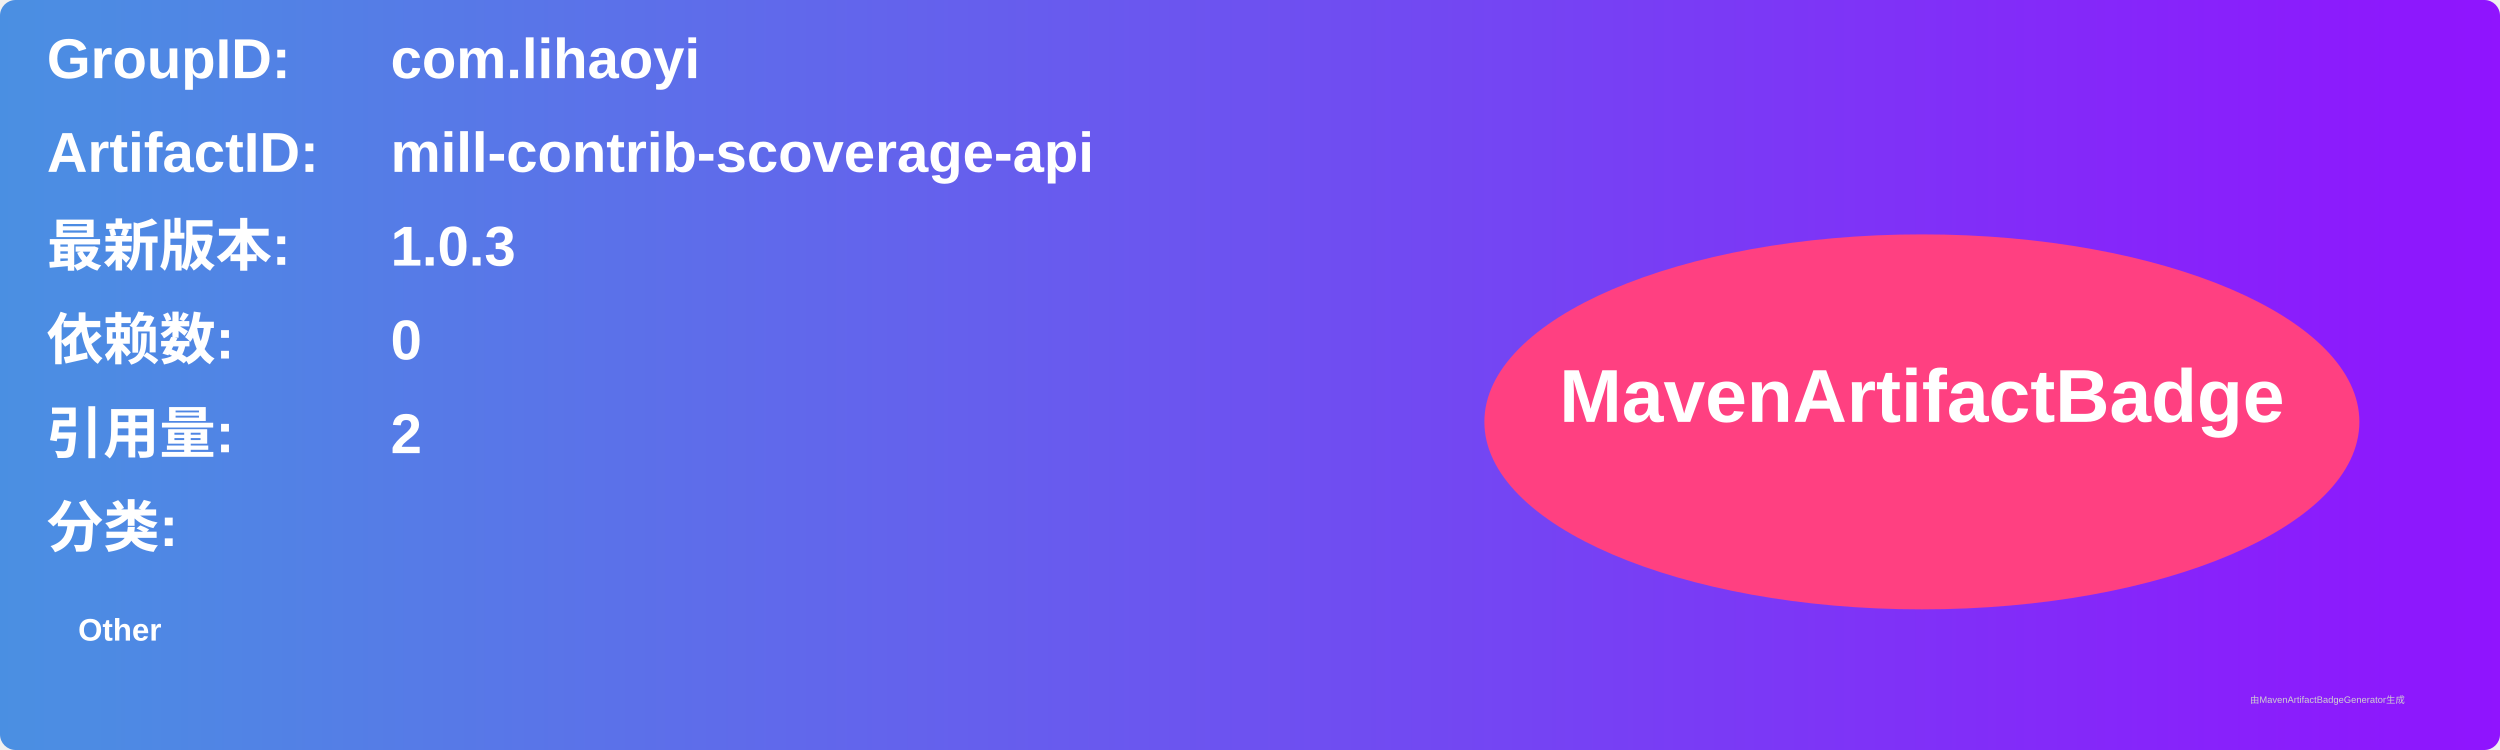
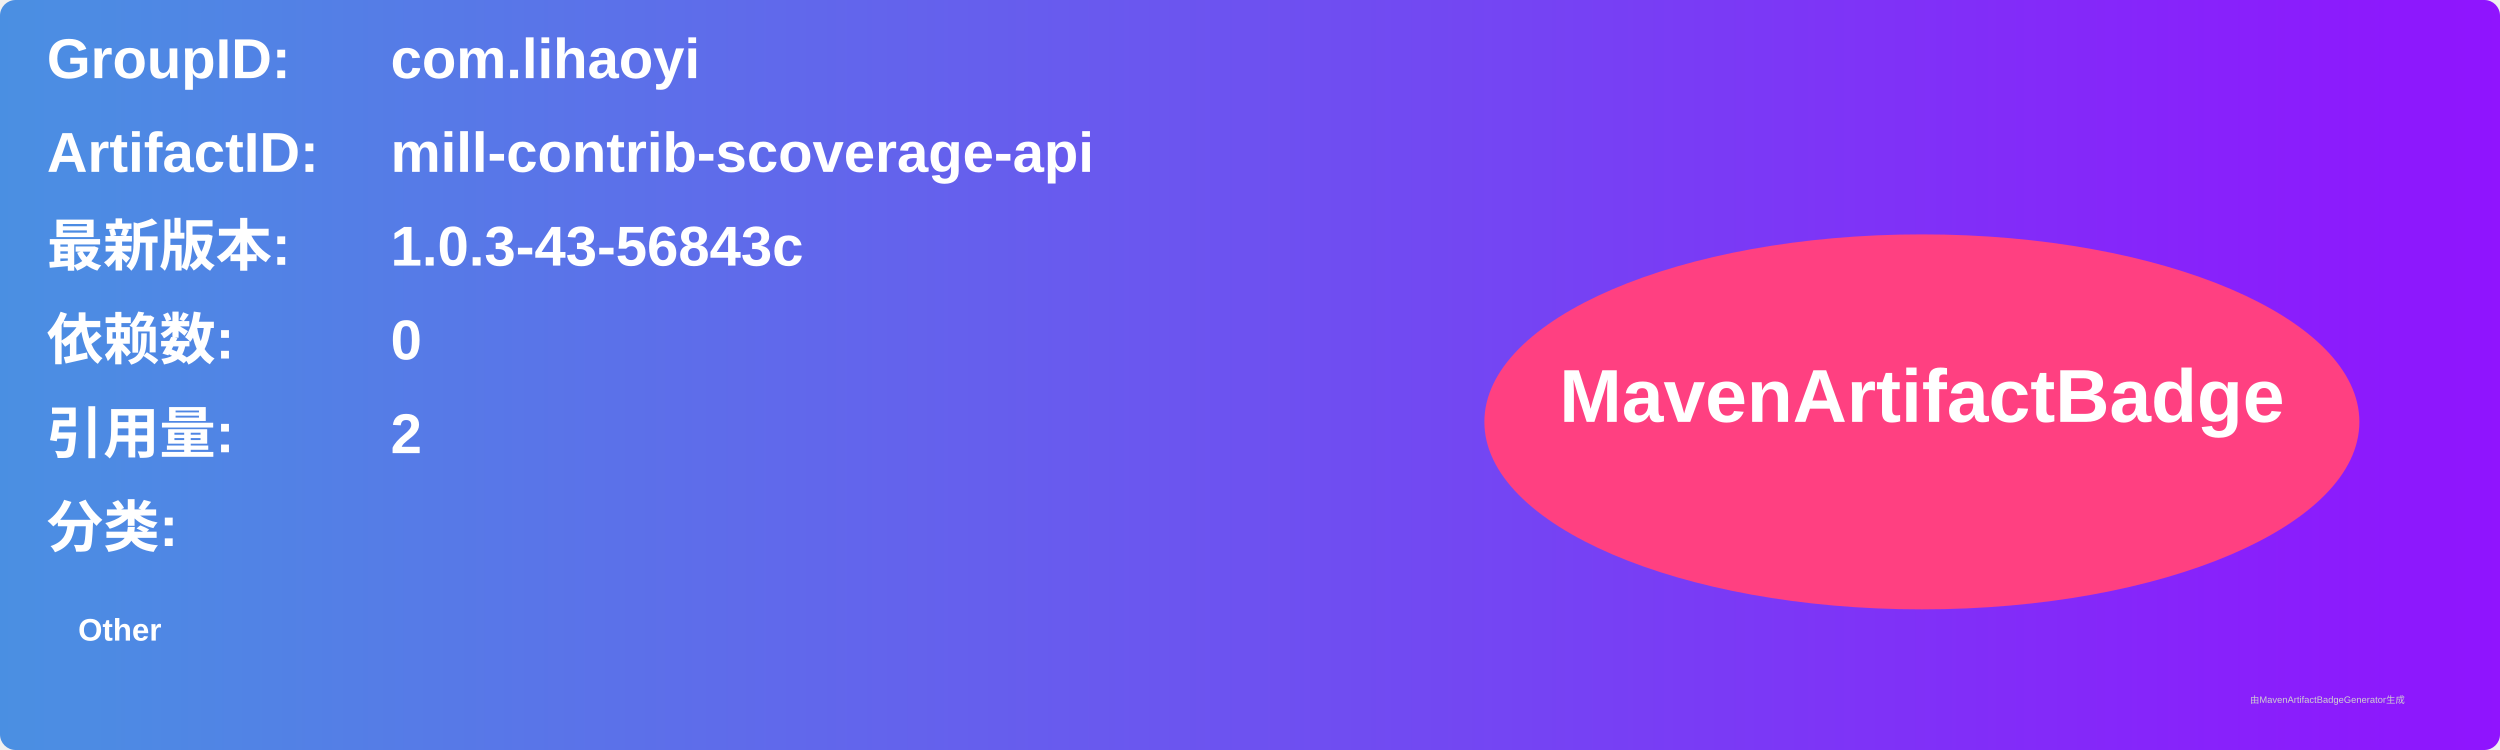
<svg xmlns="http://www.w3.org/2000/svg" width="800" height="240" viewBox="0 0 800 240">
  <linearGradient id="grad" x1="0%" y1="0%" x2="100%" y2="0%">
    <stop offset="0%" stop-color="#4a90e2" />
    <stop offset="100%" stop-color="#9013fe" />
  </linearGradient>
  <rect width="100%" height="100%" rx="5" ry="5" fill="url(#grad)" />
  <g transform="translate(15, 15)">
    <text x="0" y="10" font-family="Arial" font-size="18" fill="white" font-weight="bold" width="260">GroupID:</text>
    <text x="110" y="10" font-family="Arial" font-size="18" fill="white" font-weight="bold" width="460">com.lihaoyi</text>
    <text x="0" y="40" font-family="Arial" font-size="18" fill="white" font-weight="bold" width="260">ArtifactID:</text>
    <text x="110" y="40" font-family="Arial" font-size="18" fill="white" font-weight="bold" width="460">mill-contrib-scoverage-api</text>
    <text x="0" y="70" font-family="Arial" font-size="18" fill="white" font-weight="bold">最新版本:</text>
    <text x="110" y="70" font-family="Arial" font-size="18" fill="white" font-weight="bold">
-       <tspan font-weight="bold">1.0.3</tspan>
+       <tspan font-weight="bold">1.0.3-43-56843c</tspan>
    </text>
    <text x="0" y="100" font-family="Arial" font-size="18" fill="white" font-weight="bold">依赖数: </text>
    <text x="110" y="100" font-family="Arial" font-size="18" fill="white">
      <tspan font-weight="bold">0</tspan>
    </text>
    <text x="0" y="130" font-family="Arial" font-size="18" fill="white" font-weight="bold">引用量: </text>
    <text x="110" y="130" font-family="Arial" font-size="18" fill="white">
      <tspan font-weight="bold">2</tspan>
    </text>
    <text x="0" y="160" font-family="Arial" font-size="18" fill="white" font-weight="bold">分类:</text>
    <text x="10" y="190" font-family="Arial" font-size="10" fill="white">
      <tspan font-weight="bold">Other</tspan>
    </text>
    <ellipse cx="600" cy="120" rx="140" ry="60" fill="#ff4081" />
    <text x="600" y="120" text-anchor="middle" font-family="Arial" font-size="24" fill="white" font-weight="bold">MavenArtifactBadge</text>
  </g>
  <text x="720" y="225" font-family="Arial" font-size="3" fill="#d0d0d0">由MavenArtifactBadgeGenerator生成</text>
</svg>
